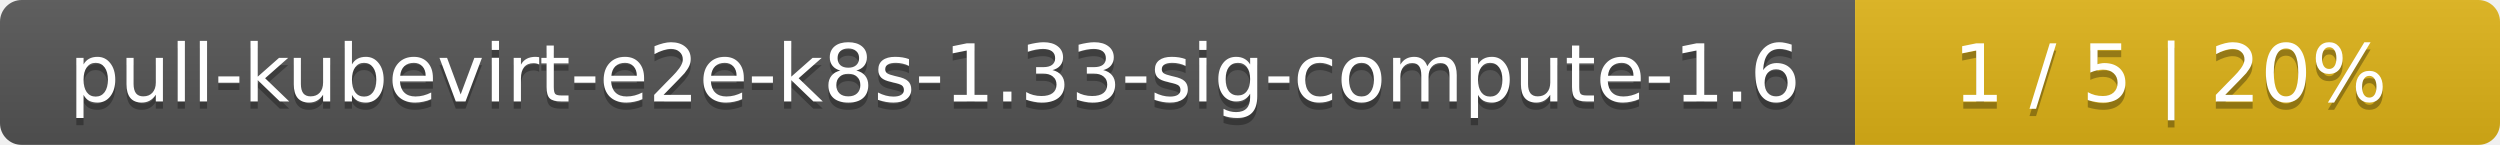
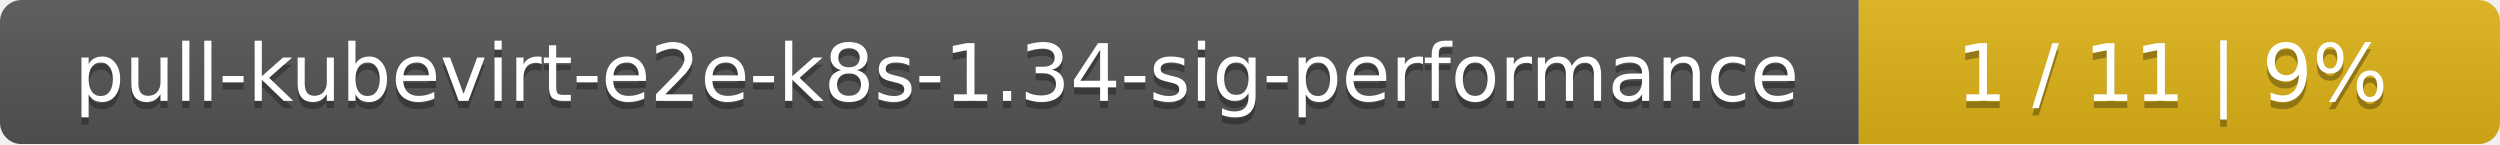
- <svg xmlns="http://www.w3.org/2000/svg" width="345" height="20">
+ <svg xmlns="http://www.w3.org/2000/svg" width="347" height="20">
  <linearGradient id="smooth" x2="0" y2="100%">
    <stop offset="0" stop-color="#bbb" stop-opacity=".1" />
    <stop offset="1" stop-opacity=".1" />
  </linearGradient>
  <mask id="round">
-     <rect width="345" height="20" rx="3" fill="#fff" />
+     <rect width="347" height="20" rx="3" fill="#fff" />
  </mask>
  <g mask="url(#round)">
-     <rect width="256" height="20" fill="#555" />
-     <rect x="256" width="89" height="20" fill="#dfb317" />
-     <rect width="345" height="20" fill="url(#smooth)" />
+     <rect width="258" height="20" fill="#555" />
+     <rect x="258" width="89" height="20" fill="#dfb317" />
+     <rect width="347" height="20" fill="url(#smooth)" />
  </g>
  <g fill="#fff" text-anchor="middle" font-family="DejaVu Sans,Verdana,Geneva,sans-serif" font-size="11">
-     <text x="129" y="15" fill="#010101" fill-opacity=".3">pull-kubevirt-e2e-k8s-1.33-sig-compute-1.6</text>
-     <text x="129" y="14">pull-kubevirt-e2e-k8s-1.33-sig-compute-1.6</text>
-     <text x="299.5" y="15" fill="#010101" fill-opacity=".3">1 / 5    |    20%</text>
-     <text x="299.5" y="14">1 / 5    |    20%</text>
+     <text x="130" y="15" fill="#010101" fill-opacity=".3">pull-kubevirt-e2e-k8s-1.34-sig-performance</text>
+     <text x="130" y="14">pull-kubevirt-e2e-k8s-1.34-sig-performance</text>
+     <text x="301.5" y="15" fill="#010101" fill-opacity=".3">1 / 11    |    9%</text>
+     <text x="301.5" y="14">1 / 11    |    9%</text>
  </g>
</svg>
